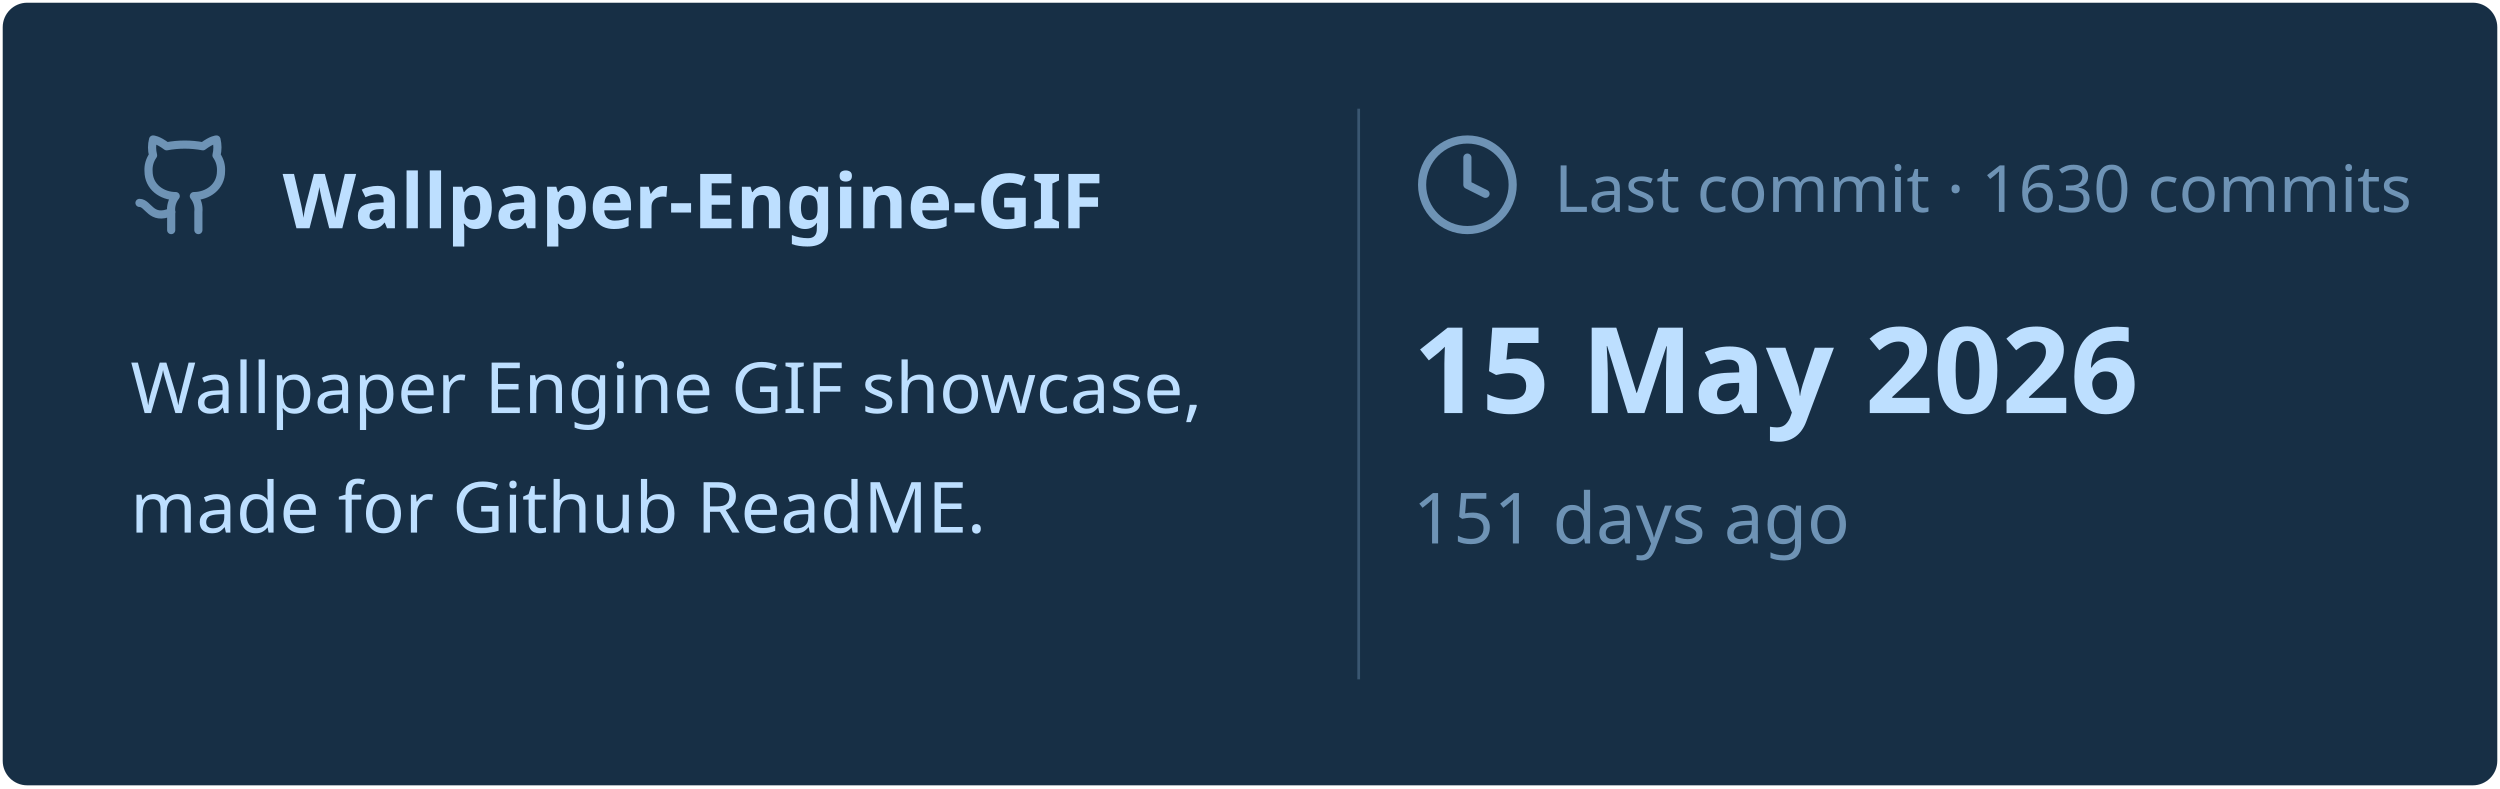
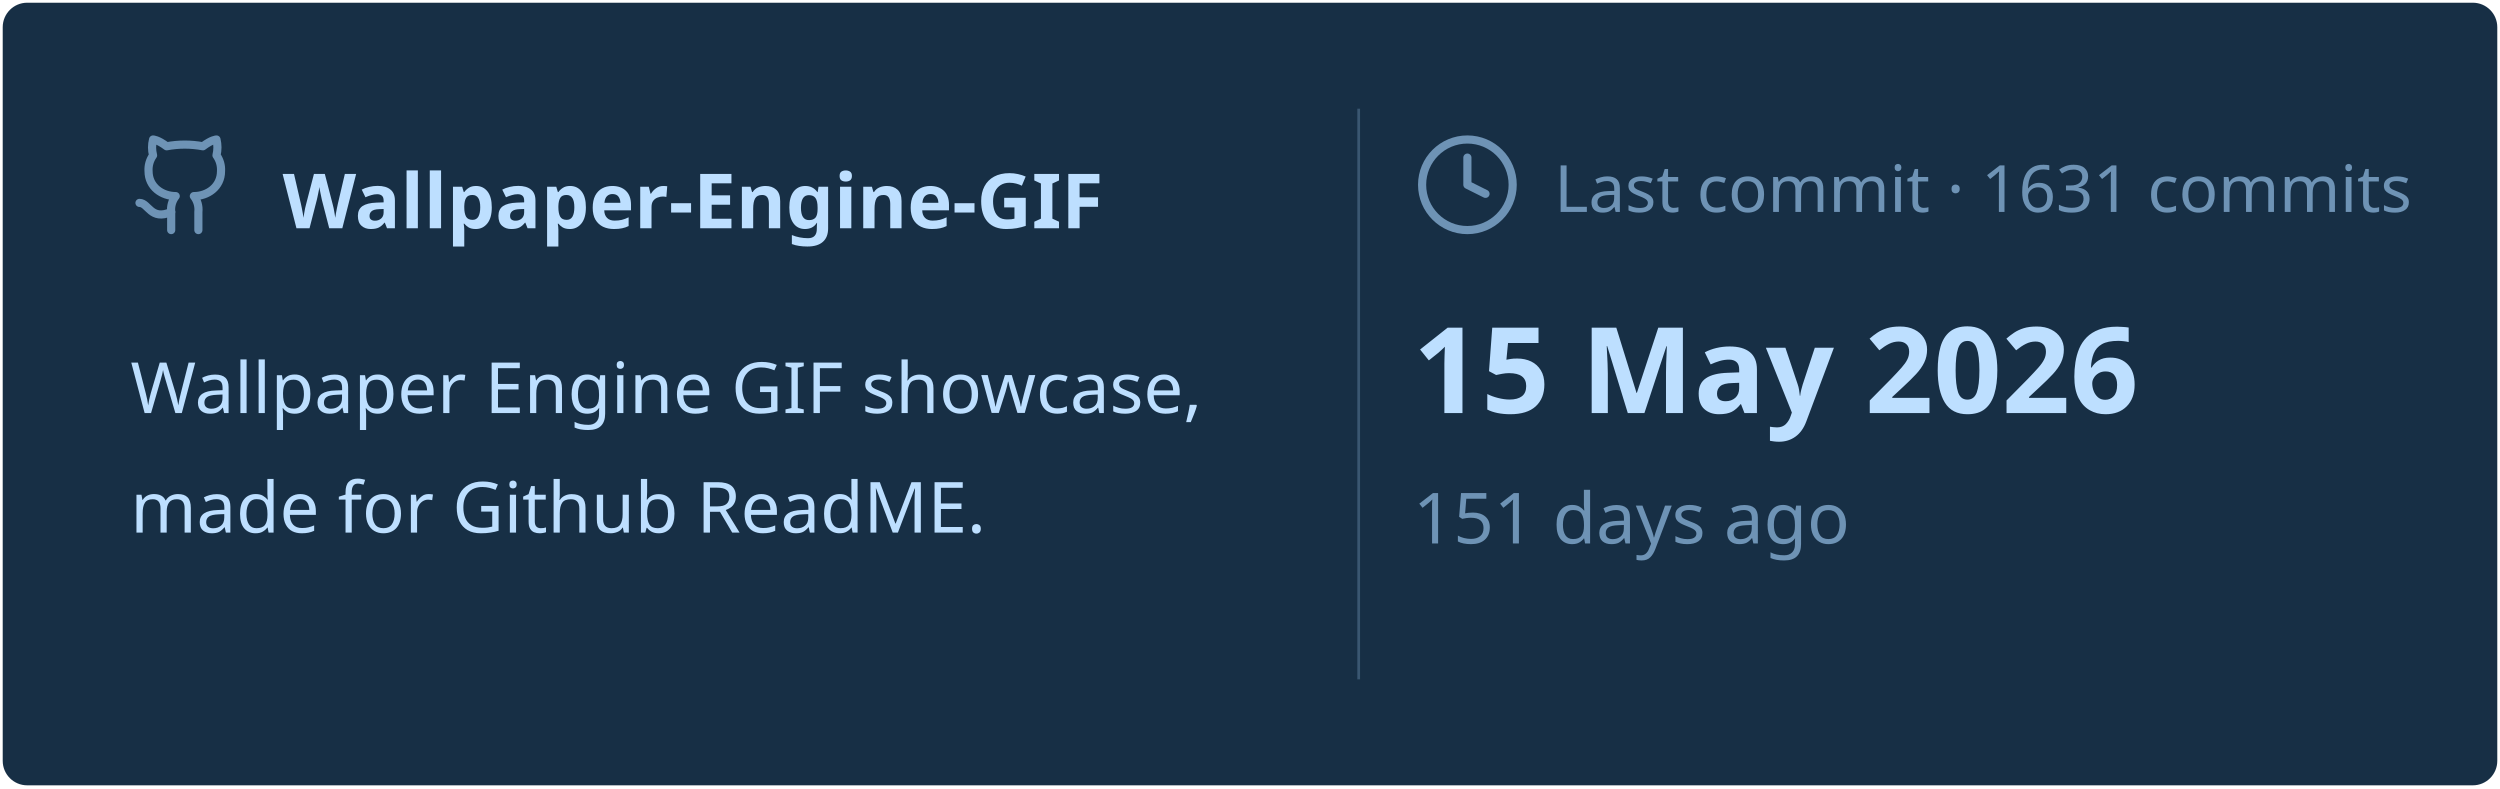
<svg xmlns="http://www.w3.org/2000/svg" viewBox="0 0 460 145" width="460px" height="145px">
  <rect stroke="#000000" stroke-opacity="0" fill="#172F45" rx="4.5" x="0.5" y="0.5" width="459" height="144" />
  <g transform="translate(24, 42)">
    <svg x="0" y="-18" width="20" height="20" viewBox="0 0 24 24" fill="none" stroke="#6E93B5" stroke-width="1.8" stroke-linecap="round" stroke-linejoin="round">
      <path d="M15 22v-4a4.8 4.8 0 0 0-1-3.5c3 0 6-2 6-5.5.08-1.25-.27-2.48-1-3.5.28-1.15.28-2.35 0-3.5 0 0-1 0-3 1.5-2.64-.5-5.36-.5-8 0C6 2 5 2 5 2c-.3 1.15-.3 2.35 0 3.5A5.403 5.403 0 0 0 4 9c0 3.5 3 5.5 6 5.5-.39.49-.68 1.05-.85 1.65-.17.6-.22 1.23-.15 1.85v4" />
      <path d="M9 18c-4.51 2-5-2-7-2" />
    </svg>
    <text x="28" y="0" font-family="&quot;Segoe UI&quot;, Ubuntu, sans-serif" font-size="14" font-weight="700" fill="#BDDFFF">Wallpaper-Engine-GIF</text>
  </g>
  <text x="24" y="76" font-family="&quot;Segoe UI&quot;, Ubuntu, sans-serif" font-size="13" font-weight="400" fill="#BDDFFF">Wallpaper Engine GIF showcase,</text>
  <text x="24" y="98" font-family="&quot;Segoe UI&quot;, Ubuntu, sans-serif" font-size="13" font-weight="400" fill="#BDDFFF">made for Github ReadME.</text>
  <line x1="250" y1="20" x2="250" y2="125" stroke="#6E93B5" stroke-width="0.5" stroke-opacity="0.4" />
  <svg x="260" y="24" width="20" height="20" viewBox="0 0 24 24" fill="none" stroke="#6E93B5" stroke-width="1.8" stroke-linecap="round" stroke-linejoin="round">
    <circle cx="12" cy="12" r="10" />
    <polyline points="12 6 12 12 16 14" />
  </svg>
-   <text x="286" y="39" font-family="&quot;Segoe UI&quot;, Ubuntu, sans-serif" font-size="12" font-weight="400" fill="#6E93B5">Last commit · 1630 commits</text>
+   <text x="286" y="39" font-family="&quot;Segoe UI&quot;, Ubuntu, sans-serif" font-size="12" font-weight="400" fill="#6E93B5">Last commit · 1631 commits</text>
  <text x="260" y="76" font-family="&quot;Segoe UI&quot;, Ubuntu, sans-serif" font-size="22" font-weight="700" fill="#BDDFFF">15 May 2026</text>
  <text x="260" y="100" font-family="&quot;Segoe UI&quot;, Ubuntu, sans-serif" font-size="13" font-weight="400" fill="#6E93B5">151 days ago</text>
</svg>
